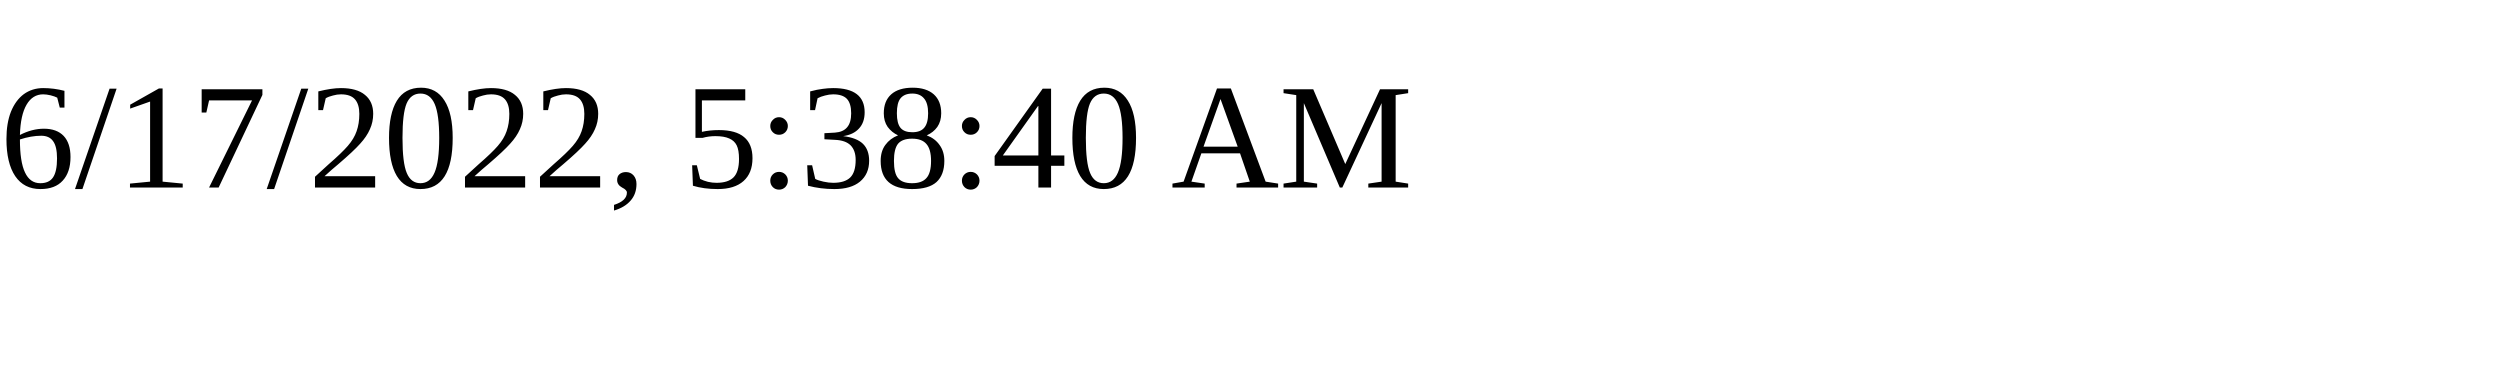
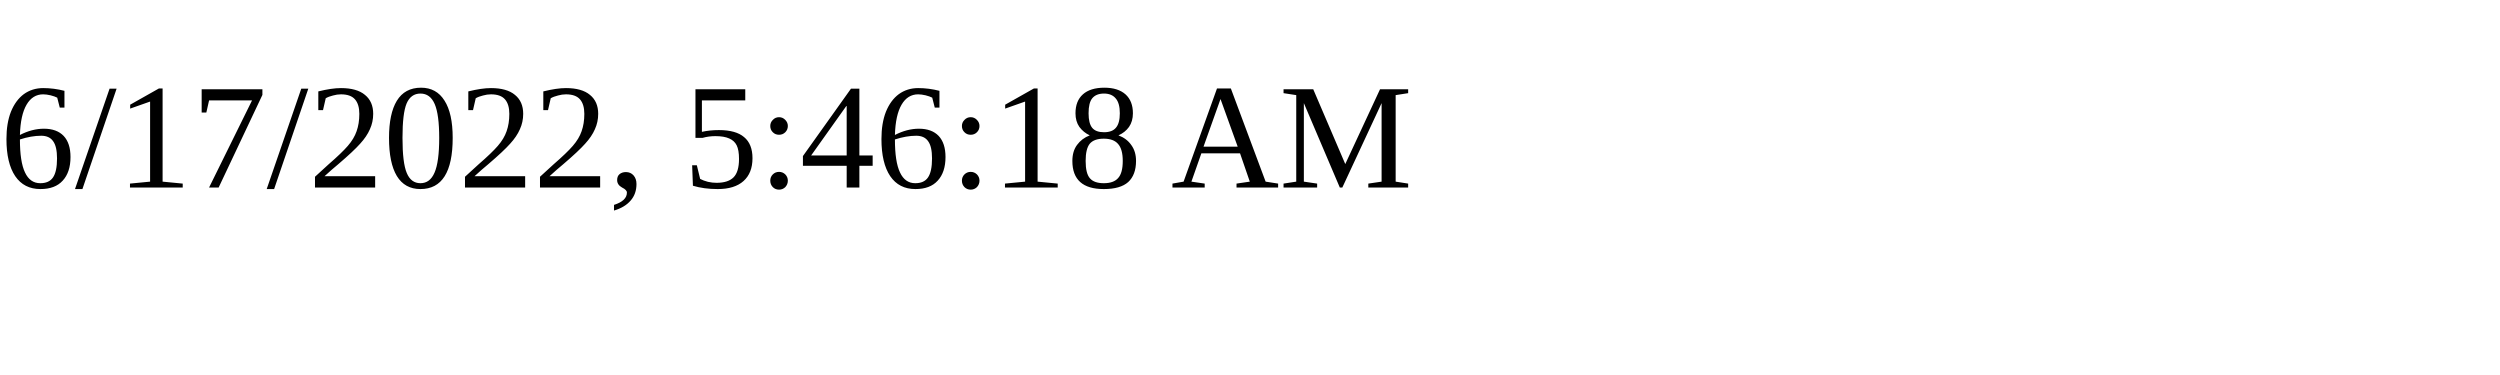
<svg xmlns="http://www.w3.org/2000/svg" height="30" width="200">
-   <text x="0" y="15">6/17/2022, 5:38:40 AM</text>
+   <text x="0" y="15">6/17/2022, 5:46:18 AM</text>
</svg>
